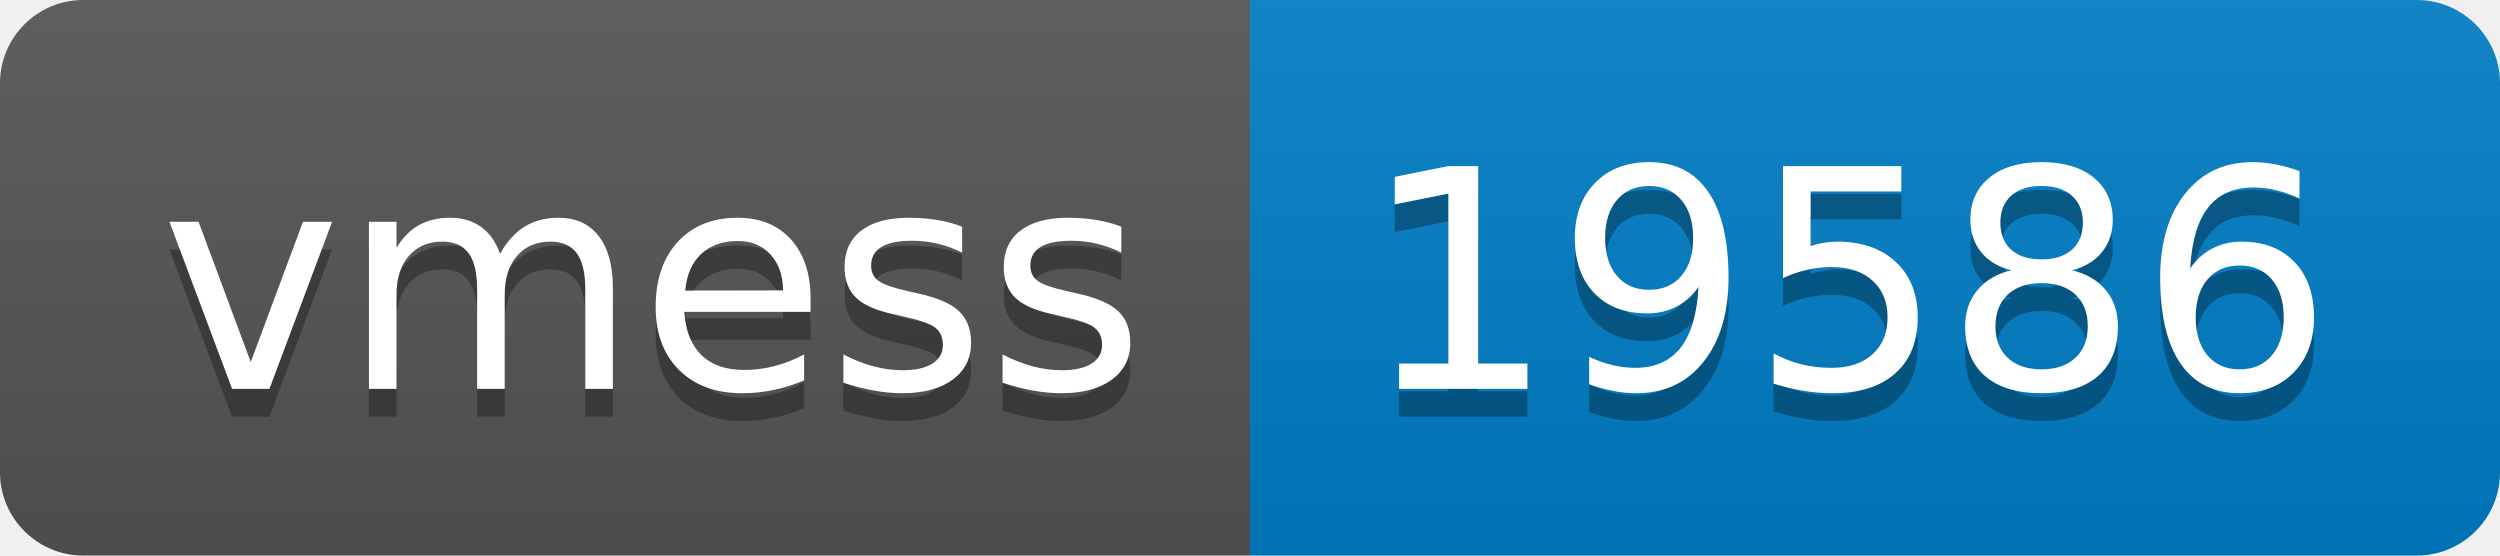
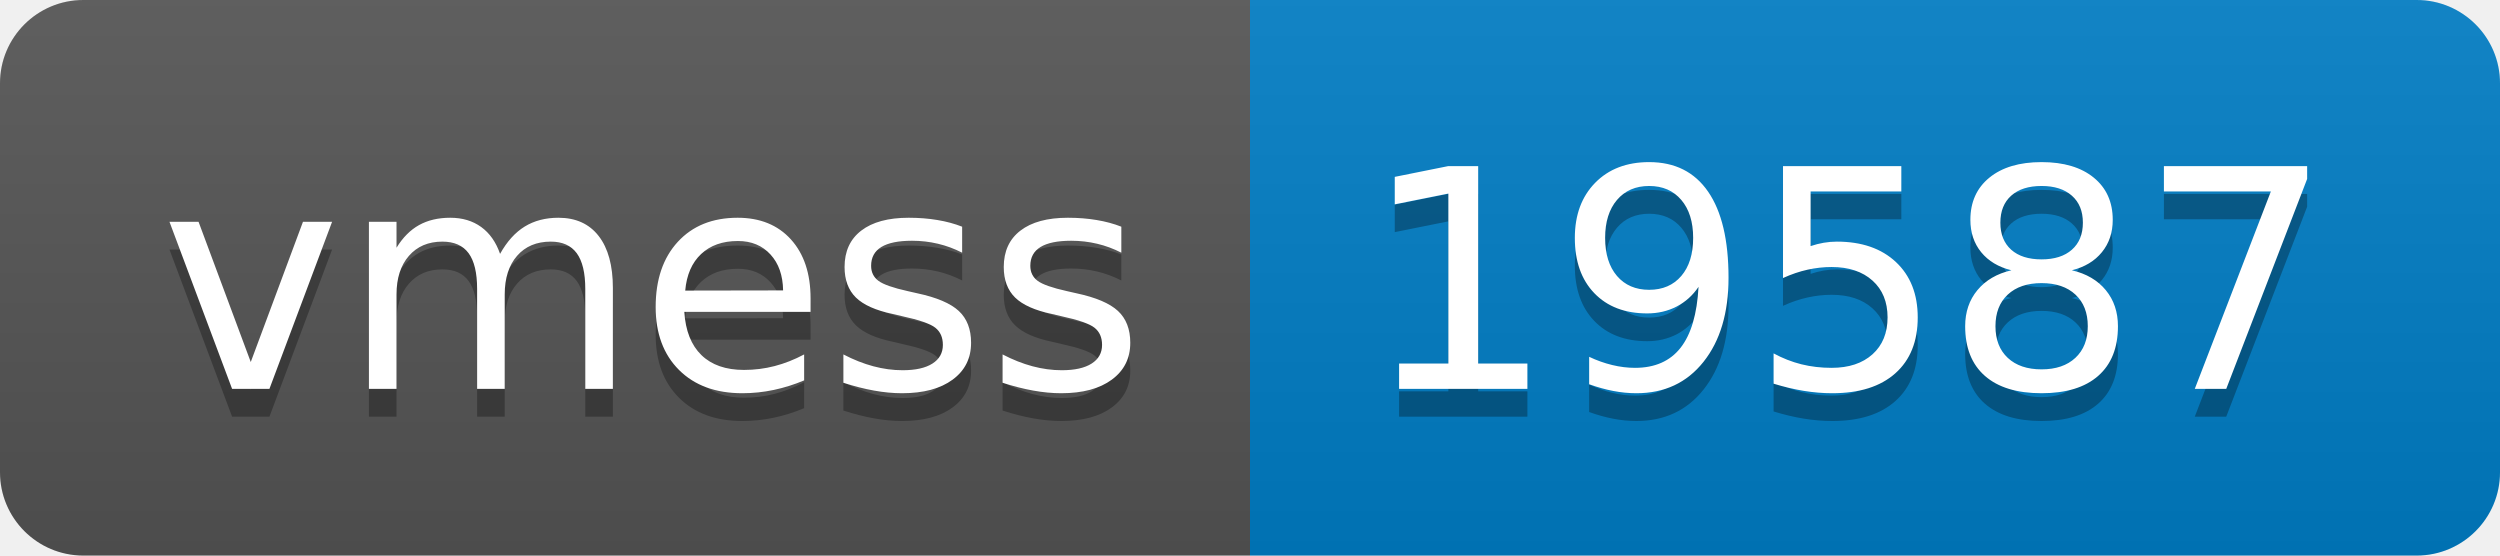
- <svg xmlns="http://www.w3.org/2000/svg" width="90" height="20" role="img" aria-label="vmess: 19586">
+ <svg xmlns="http://www.w3.org/2000/svg" width="90" height="20" role="img" aria-label="vmess: 19587">
  <linearGradient id="s" x2="0" y2="100%">
    <stop offset="0" stop-color="#bbb" stop-opacity=".1" />
    <stop offset="1" stop-opacity=".1" />
  </linearGradient>
  <clipPath id="r">
    <rect width="90" height="20" rx="3" fill="#fff" />
  </clipPath>
  <g clip-path="url(#r)">
    <rect width="45" height="20" fill="#555" />
    <rect x="45" width="45" height="20" fill="#007ec6" />
    <rect width="90" height="20" fill="url(#s)" />
  </g>
  <g fill="#fff" text-anchor="middle" font-family="Verdana,Geneva,DejaVu Sans,sans-serif" text-rendering="geometricPrecision" font-size="110">
    <text aria-hidden="true" x="235" y="150" fill="#010101" fill-opacity=".3" transform="scale(.1)" textLength="350">vmess</text>
    <text x="235" y="140" transform="scale(.1)" fill="#fff" textLength="350">vmess</text>
-     <text aria-hidden="true" x="665" y="150" fill="#010101" fill-opacity=".3" transform="scale(.1)" textLength="350">19586</text>
-     <text x="665" y="140" transform="scale(.1)" fill="#fff" textLength="350">19586</text>
+     <text aria-hidden="true" x="665" y="150" fill="#010101" fill-opacity=".3" transform="scale(.1)" textLength="350">19587</text>
+     <text x="665" y="140" transform="scale(.1)" fill="#fff" textLength="350">19587</text>
  </g>
</svg>
